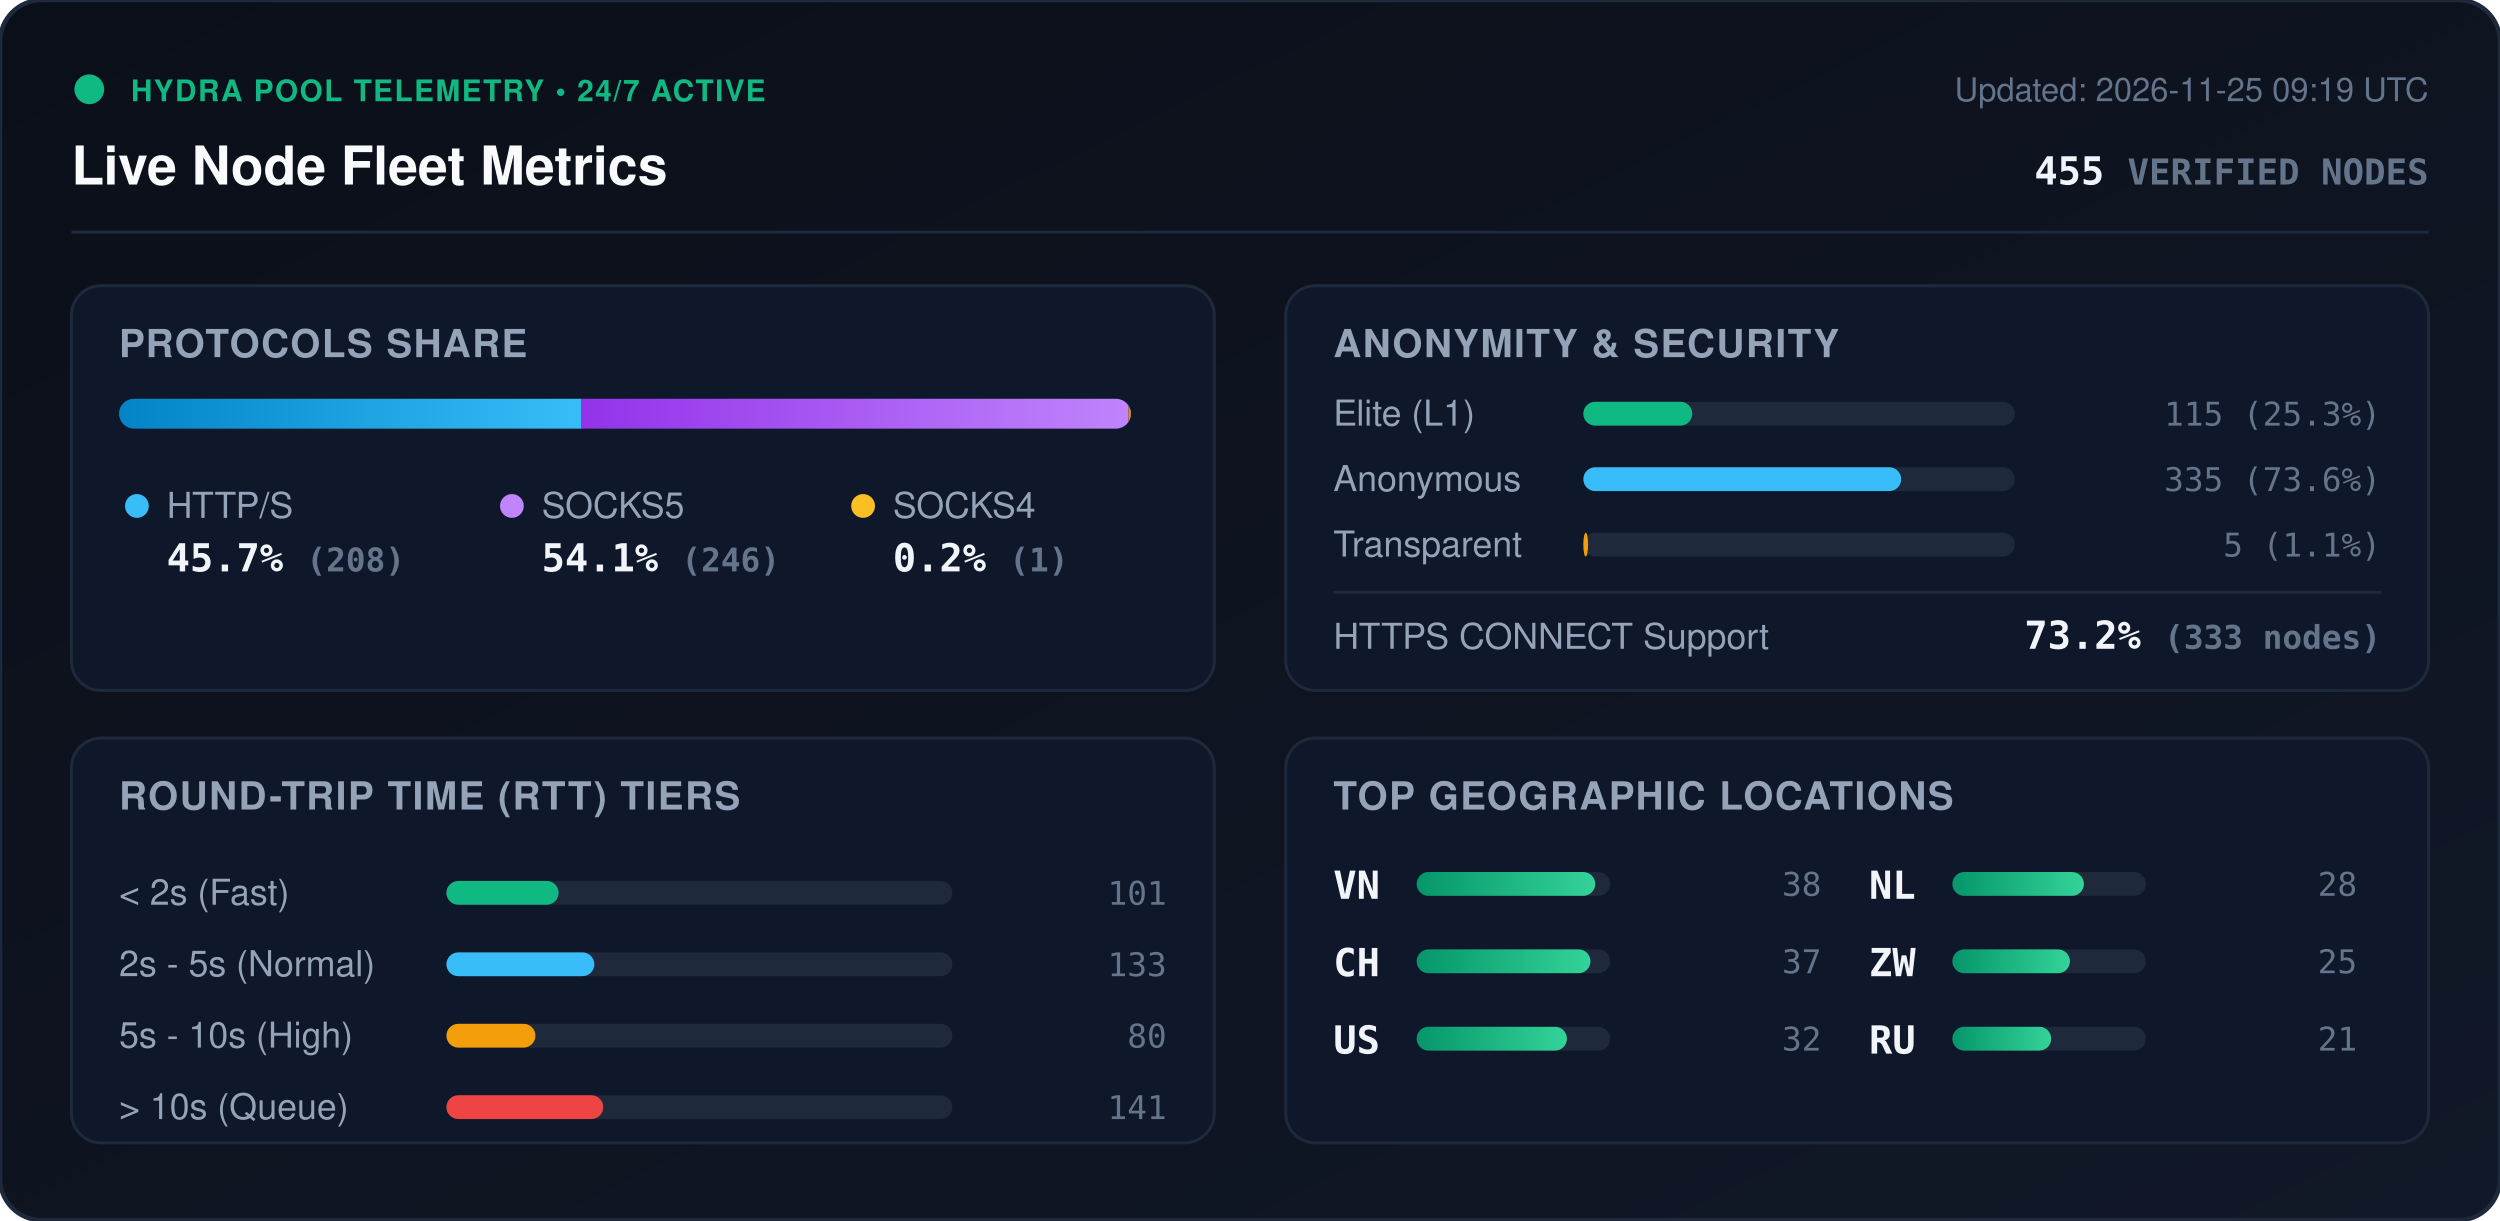
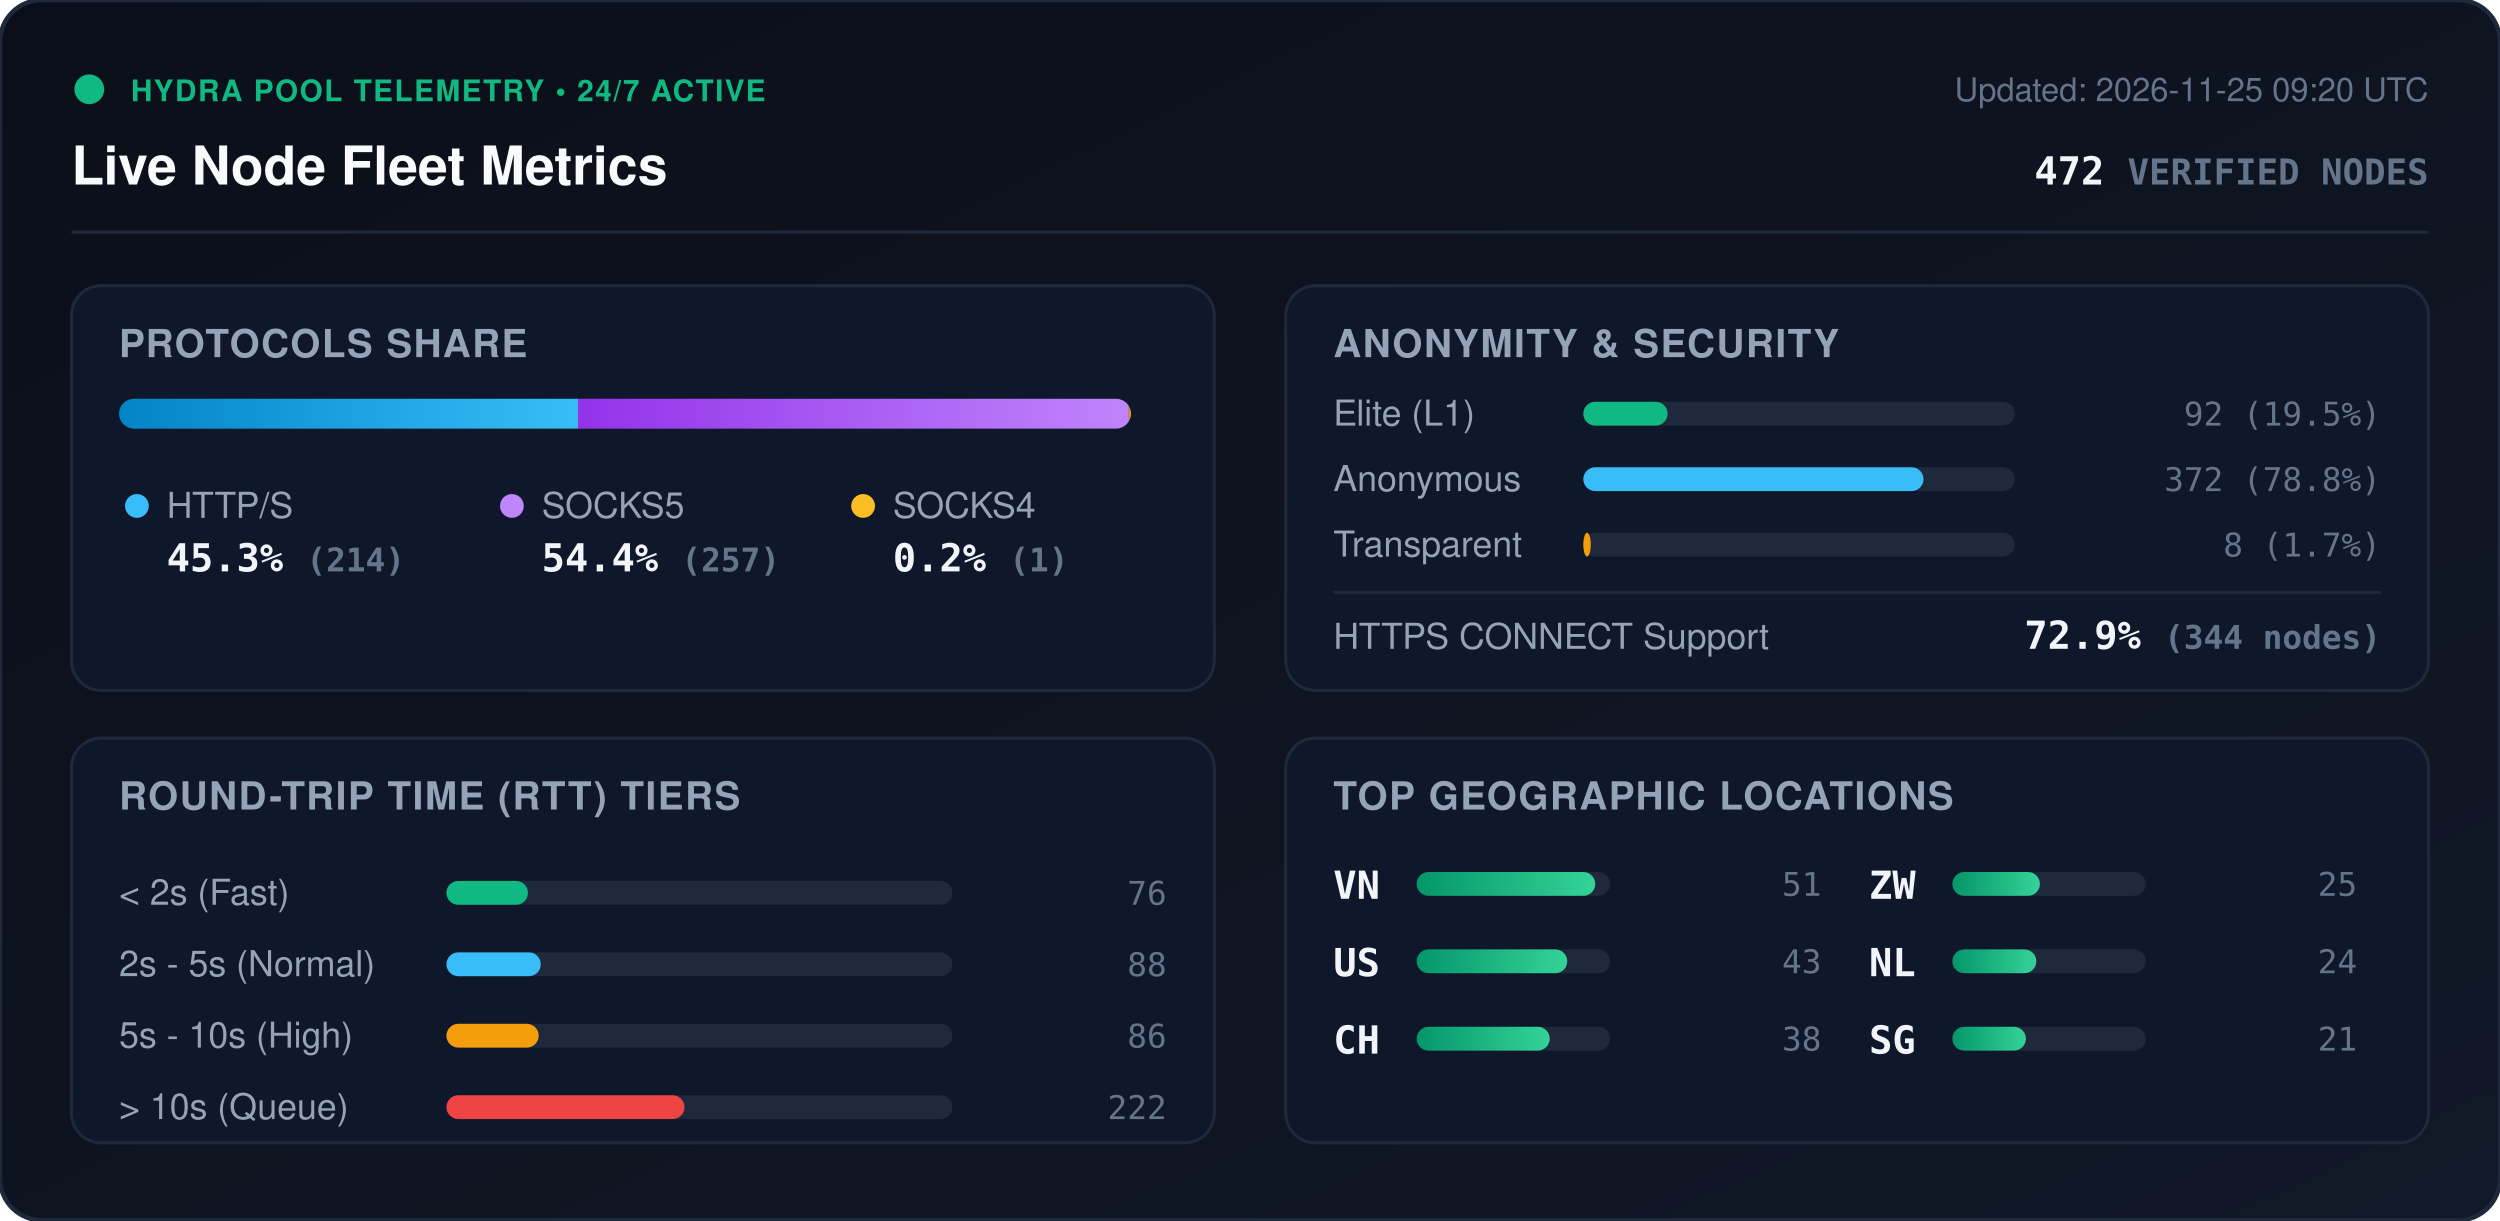
<svg xmlns="http://www.w3.org/2000/svg" viewBox="0 0 840 410" width="840" height="410" style="max-width: 100%; height: auto;">
  <defs>
    <linearGradient id="bg" x1="0%" y1="0%" x2="100%" y2="100%">
      <stop offset="0%" stop-color="#0b0f19" />
      <stop offset="100%" stop-color="#111827" />
    </linearGradient>
    <linearGradient id="bar-http" x1="0%" y1="0%" x2="100%" y2="0%">
      <stop offset="0%" stop-color="#0284c7" />
      <stop offset="100%" stop-color="#38bdf8" />
    </linearGradient>
    <linearGradient id="bar-socks5" x1="0%" y1="0%" x2="100%" y2="0%">
      <stop offset="0%" stop-color="#9333ea" />
      <stop offset="100%" stop-color="#c084fc" />
    </linearGradient>
    <linearGradient id="bar-socks4" x1="0%" y1="0%" x2="100%" y2="0%">
      <stop offset="0%" stop-color="#d97706" />
      <stop offset="100%" stop-color="#fbbf24" />
    </linearGradient>
    <linearGradient id="bar-green" x1="0%" y1="0%" x2="100%" y2="0%">
      <stop offset="0%" stop-color="#059669" />
      <stop offset="100%" stop-color="#34d399" />
    </linearGradient>
    <clipPath id="prog-track-clip">
      <rect width="340.0" height="10" rx="5" />
    </clipPath>
    <style>
      .title { font: 700 18px -apple-system, BlinkMacSystemFont, 'Segoe UI', Helvetica, Arial, sans-serif; fill: #f8fafc; }
      .sub { font: 500 11px -apple-system, BlinkMacSystemFont, 'Segoe UI', Helvetica, Arial, sans-serif; fill: #64748b; }
      .section-hdr { font: 600 13px -apple-system, BlinkMacSystemFont, 'Segoe UI', Helvetica, Arial, sans-serif; fill: #94a3b8; letter-spacing: 0.5px; }
      .metric-val { font: 700 13px -apple-system, BlinkMacSystemFont, 'Segoe UI', Helvetica, Arial, sans-serif; fill: #f1f5f9; }
      .metric-lbl { font: 500 12px -apple-system, BlinkMacSystemFont, 'Segoe UI', Helvetica, Arial, sans-serif; fill: #94a3b8; }
      .badge-txt { font: 700 10px -apple-system, BlinkMacSystemFont, 'Segoe UI', Helvetica, Arial, sans-serif; fill: #10b981; letter-spacing: 0.5px; }
      .mono { font-family: ui-monospace, SFMono-Regular, Menlo, Monaco, Consolas, monospace; }
      .pulse { animation: beacon 2s infinite ease-in-out; }
      @keyframes beacon { 0%, 100% { opacity: 1; } 50% { opacity: 0.35; } }
    </style>
  </defs>
  <rect width="840" height="410" rx="14" fill="url(#bg)" stroke="#1e293b" stroke-width="1.5" />
  <g transform="translate(24, 24)">
    <circle cx="6" cy="6" r="5" fill="#10b981" class="pulse" />
    <text x="20" y="10" class="badge-txt">HYDRA POOL TELEMETRY • 24/7 ACTIVE</text>
    <text x="0" y="38" class="title">Live Node Fleet Metrics</text>
-     <text x="792" y="10" text-anchor="end" class="sub">Updated: 2026-11-25 09:19 UTC</text>
-     <text x="792" y="38" text-anchor="end" class="metric-val mono" fill="#38bdf8">455 <tspan font-size="12" fill="#64748b">VERIFIED NODES</tspan>
+     <text x="792" y="10" text-anchor="end" class="sub">Updated: 2026-11-25 09:20 UTC</text>
+     <text x="792" y="38" text-anchor="end" class="metric-val mono" fill="#38bdf8">472 <tspan font-size="12" fill="#64748b">VERIFIED NODES</tspan>
    </text>
  </g>
  <line x1="24" y1="78" x2="816" y2="78" stroke="#1e293b" stroke-width="1" />
  <g transform="translate(24, 96)">
    <rect width="384" height="136" rx="10" fill="#0f172a" stroke="#1e293b" />
    <text x="16" y="24" class="section-hdr">PROTOCOLS SHARE</text>
    <g transform="translate(16, 38)">
      <rect width="340.0" height="10" rx="5" fill="#1e293b" />
      <g clip-path="url(#prog-track-clip)">
-         <rect x="0" width="155.4" height="10" fill="url(#bar-http)" />
-         <rect x="155.4" width="183.8" height="10" fill="url(#bar-socks5)" />
-         <rect x="339.2" width="0.7" height="10" fill="url(#bar-socks4)" />
+         <rect x="0" width="154.2" height="10" fill="url(#bar-http)" />
+         <rect x="154.2" width="185.1" height="10" fill="url(#bar-socks5)" />
+         <rect x="339.3" width="0.7" height="10" fill="url(#bar-socks4)" />
      </g>
    </g>
    <g transform="translate(16, 68)">
      <circle cx="6" cy="6" r="4" fill="#38bdf8" />
      <text x="16" y="10" class="metric-lbl">HTTP/S</text>
-       <text x="16" y="28" class="metric-val mono">45.7% <tspan font-size="11" fill="#64748b">(208)</tspan>
+       <text x="16" y="28" class="metric-val mono">45.3% <tspan font-size="11" fill="#64748b">(214)</tspan>
      </text>
      <circle cx="132" cy="6" r="4" fill="#c084fc" />
      <text x="142" y="10" class="metric-lbl">SOCKS5</text>
-       <text x="142" y="28" class="metric-val mono">54.1% <tspan font-size="11" fill="#64748b">(246)</tspan>
+       <text x="142" y="28" class="metric-val mono">54.4% <tspan font-size="11" fill="#64748b">(257)</tspan>
      </text>
      <circle cx="250" cy="6" r="4" fill="#fbbf24" />
      <text x="260" y="10" class="metric-lbl">SOCKS4</text>
      <text x="260" y="28" class="metric-val mono">0.2% <tspan font-size="11" fill="#64748b">(1)</tspan>
      </text>
    </g>
  </g>
  <g transform="translate(432, 96)">
    <rect width="384" height="136" rx="10" fill="#0f172a" stroke="#1e293b" />
    <text x="16" y="24" class="section-hdr">ANONYMITY &amp; SECURITY</text>
    <text x="16" y="47" class="metric-lbl">Elite (L1)</text>
    <rect x="100" y="39" width="145.0" height="8" rx="4" fill="#1e293b" />
-     <rect x="100" y="39" width="36.6" height="8" rx="4" fill="#10b981" />
-     <text x="368" y="47" text-anchor="end" class="mono sub" fill="#e2e8f0">115 (25.3%)</text>
+     <rect x="100" y="39" width="28.3" height="8" rx="4" fill="#10b981" />
+     <text x="368" y="47" text-anchor="end" class="mono sub" fill="#e2e8f0">92 (19.5%)</text>
    <text x="16" y="69" class="metric-lbl">Anonymous</text>
    <rect x="100" y="61" width="145.0" height="8" rx="4" fill="#1e293b" />
-     <rect x="100" y="61" width="106.8" height="8" rx="4" fill="#38bdf8" />
-     <text x="368" y="69" text-anchor="end" class="mono sub" fill="#e2e8f0">335 (73.6%)</text>
+     <rect x="100" y="61" width="114.3" height="8" rx="4" fill="#38bdf8" />
+     <text x="368" y="69" text-anchor="end" class="mono sub" fill="#e2e8f0">372 (78.8%)</text>
    <text x="16" y="91" class="metric-lbl">Transparent</text>
    <rect x="100" y="83" width="145.0" height="8" rx="4" fill="#1e293b" />
-     <rect x="100" y="83" width="1.6" height="8" rx="4" fill="#f59e0b" />
-     <text x="368" y="91" text-anchor="end" class="mono sub" fill="#e2e8f0">5 (1.1%)</text>
+     <rect x="100" y="83" width="2.5" height="8" rx="4" fill="#f59e0b" />
+     <text x="368" y="91" text-anchor="end" class="mono sub" fill="#e2e8f0">8 (1.7%)</text>
    <line x1="16" y1="103" x2="368" y2="103" stroke="#1e293b" stroke-width="1" />
    <text x="16" y="122" class="metric-lbl">HTTPS CONNECT Support</text>
-     <text x="368" y="122" text-anchor="end" class="metric-val mono" fill="#34d399">73.2% <tspan font-size="11" fill="#64748b">(333 nodes)</tspan>
+     <text x="368" y="122" text-anchor="end" class="metric-val mono" fill="#34d399">72.9% <tspan font-size="11" fill="#64748b">(344 nodes)</tspan>
    </text>
  </g>
  <g transform="translate(24, 248)">
    <rect width="384" height="136" rx="10" fill="#0f172a" stroke="#1e293b" />
    <text x="16" y="24" class="section-hdr">ROUND-TRIP TIME (RTT) TIERS</text>
    <g transform="translate(16, 42)">
      <text x="0" y="14" class="metric-lbl">&lt; 2s (Fast)</text>
      <rect x="110" y="6" width="170" height="8" rx="4" fill="#1e293b" />
-       <rect x="110" y="6" width="37.7" height="8" rx="4" fill="#10b981" />
-       <text x="352" y="14" text-anchor="end" class="mono sub">101</text>
+       <rect x="110" y="6" width="27.4" height="8" rx="4" fill="#10b981" />
+       <text x="352" y="14" text-anchor="end" class="mono sub">76</text>
      <text x="0" y="38" class="metric-lbl">2s - 5s (Normal)</text>
      <rect x="110" y="30" width="170" height="8" rx="4" fill="#1e293b" />
-       <rect x="110" y="30" width="49.7" height="8" rx="4" fill="#38bdf8" />
-       <text x="352" y="38" text-anchor="end" class="mono sub">133</text>
+       <rect x="110" y="30" width="31.7" height="8" rx="4" fill="#38bdf8" />
+       <text x="352" y="38" text-anchor="end" class="mono sub">88</text>
      <text x="0" y="62" class="metric-lbl">5s - 10s (High)</text>
      <rect x="110" y="54" width="170" height="8" rx="4" fill="#1e293b" />
-       <rect x="110" y="54" width="29.9" height="8" rx="4" fill="#f59e0b" />
-       <text x="352" y="62" text-anchor="end" class="mono sub">80</text>
+       <rect x="110" y="54" width="31.0" height="8" rx="4" fill="#f59e0b" />
+       <text x="352" y="62" text-anchor="end" class="mono sub">86</text>
      <text x="0" y="86" class="metric-lbl">&gt; 10s (Queue)</text>
      <rect x="110" y="78" width="170" height="8" rx="4" fill="#1e293b" />
-       <rect x="110" y="78" width="52.7" height="8" rx="4" fill="#ef4444" />
-       <text x="352" y="86" text-anchor="end" class="mono sub">141</text>
+       <rect x="110" y="78" width="80.0" height="8" rx="4" fill="#ef4444" />
+       <text x="352" y="86" text-anchor="end" class="mono sub">222</text>
    </g>
  </g>
  <g transform="translate(432, 248)">
    <rect width="384" height="136" rx="10" fill="#0f172a" stroke="#1e293b" />
    <text x="16" y="24" class="section-hdr">TOP GEOGRAPHIC LOCATIONS</text>
    <g transform="translate(16, 42)">
      <g transform="translate(0, 0)">
        <text x="0" y="12" class="mono metric-val" font-size="12">VN</text>
        <rect x="28" y="3" width="65" height="8" rx="4" fill="#1e293b" />
        <rect x="28" y="3" width="60.0" height="8" rx="4" fill="url(#bar-green)" />
+         <text x="164" y="11" text-anchor="end" class="mono sub">51</text>
+       </g>
+       <g transform="translate(0, 26)">
+         <text x="0" y="12" class="mono metric-val" font-size="12">US</text>
+         <rect x="28" y="3" width="65" height="8" rx="4" fill="#1e293b" />
+         <rect x="28" y="3" width="50.6" height="8" rx="4" fill="url(#bar-green)" />
+         <text x="164" y="11" text-anchor="end" class="mono sub">43</text>
+       </g>
+       <g transform="translate(0, 52)">
+         <text x="0" y="12" class="mono metric-val" font-size="12">CH</text>
+         <rect x="28" y="3" width="65" height="8" rx="4" fill="#1e293b" />
+         <rect x="28" y="3" width="44.7" height="8" rx="4" fill="url(#bar-green)" />
        <text x="164" y="11" text-anchor="end" class="mono sub">38</text>
      </g>
-       <g transform="translate(0, 26)">
-         <text x="0" y="12" class="mono metric-val" font-size="12">CH</text>
+       <g transform="translate(180, 0)">
+         <text x="0" y="12" class="mono metric-val" font-size="12">ZW</text>
        <rect x="28" y="3" width="65" height="8" rx="4" fill="#1e293b" />
-         <rect x="28" y="3" width="58.4" height="8" rx="4" fill="url(#bar-green)" />
-         <text x="164" y="11" text-anchor="end" class="mono sub">37</text>
+         <rect x="28" y="3" width="29.4" height="8" rx="4" fill="url(#bar-green)" />
+         <text x="164" y="11" text-anchor="end" class="mono sub">25</text>
      </g>
-       <g transform="translate(0, 52)">
-         <text x="0" y="12" class="mono metric-val" font-size="12">US</text>
-         <rect x="28" y="3" width="65" height="8" rx="4" fill="#1e293b" />
-         <rect x="28" y="3" width="50.5" height="8" rx="4" fill="url(#bar-green)" />
-         <text x="164" y="11" text-anchor="end" class="mono sub">32</text>
-       </g>
-       <g transform="translate(180, 0)">
+       <g transform="translate(180, 26)">
        <text x="0" y="12" class="mono metric-val" font-size="12">NL</text>
        <rect x="28" y="3" width="65" height="8" rx="4" fill="#1e293b" />
-         <rect x="28" y="3" width="44.2" height="8" rx="4" fill="url(#bar-green)" />
-         <text x="164" y="11" text-anchor="end" class="mono sub">28</text>
-       </g>
-       <g transform="translate(180, 26)">
-         <text x="0" y="12" class="mono metric-val" font-size="12">ZW</text>
-         <rect x="28" y="3" width="65" height="8" rx="4" fill="#1e293b" />
-         <rect x="28" y="3" width="39.5" height="8" rx="4" fill="url(#bar-green)" />
-         <text x="164" y="11" text-anchor="end" class="mono sub">25</text>
+         <rect x="28" y="3" width="28.2" height="8" rx="4" fill="url(#bar-green)" />
+         <text x="164" y="11" text-anchor="end" class="mono sub">24</text>
      </g>
      <g transform="translate(180, 52)">
-         <text x="0" y="12" class="mono metric-val" font-size="12">RU</text>
+         <text x="0" y="12" class="mono metric-val" font-size="12">SG</text>
        <rect x="28" y="3" width="65" height="8" rx="4" fill="#1e293b" />
-         <rect x="28" y="3" width="33.2" height="8" rx="4" fill="url(#bar-green)" />
+         <rect x="28" y="3" width="24.7" height="8" rx="4" fill="url(#bar-green)" />
        <text x="164" y="11" text-anchor="end" class="mono sub">21</text>
      </g>
    </g>
  </g>
</svg>
